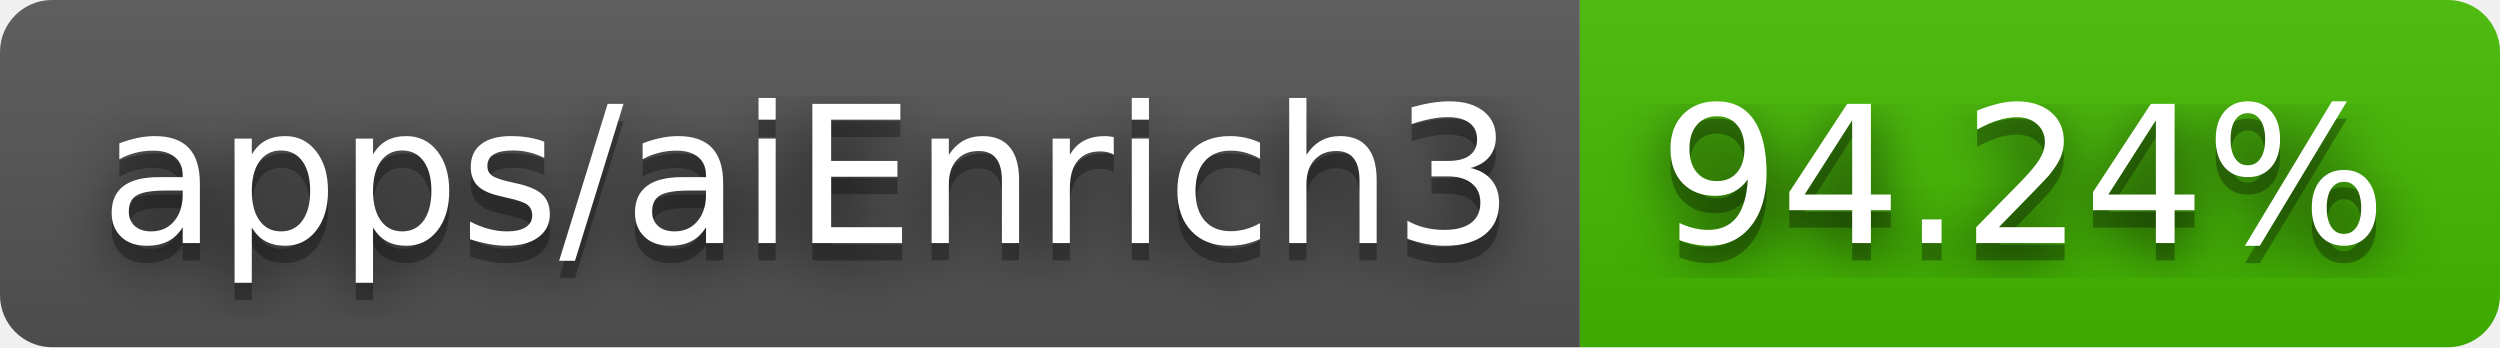
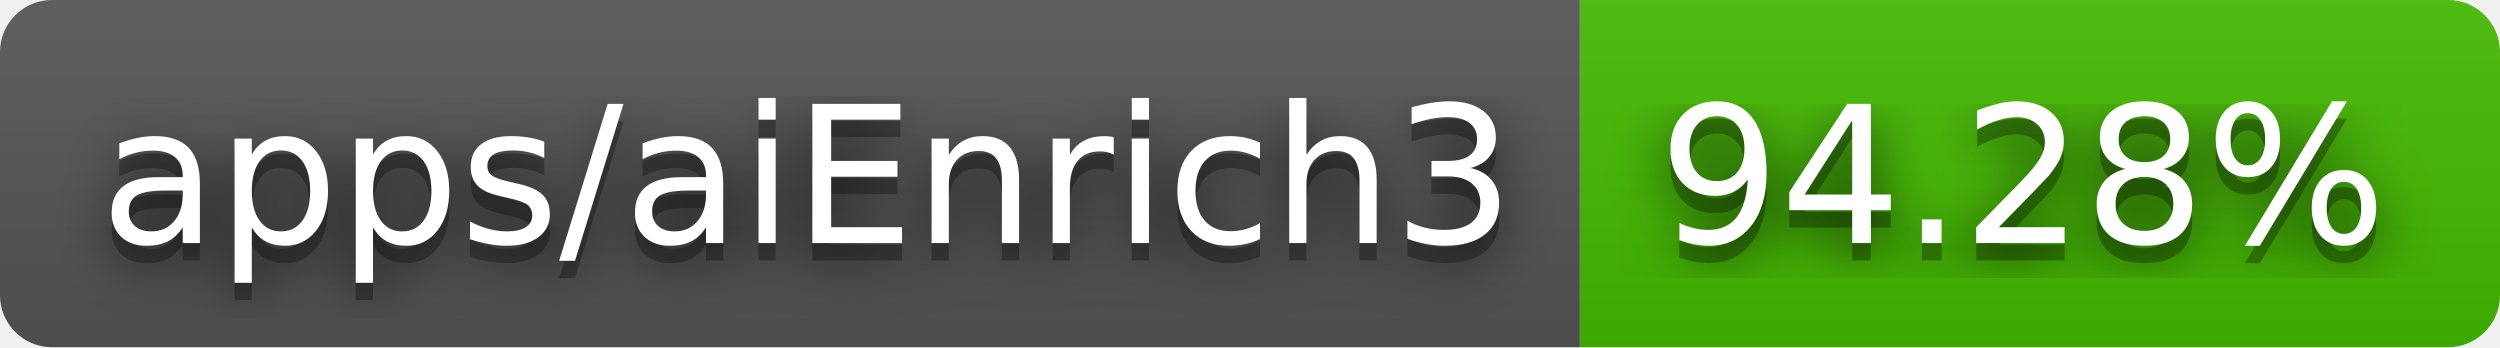
- <svg xmlns="http://www.w3.org/2000/svg" width="144" height="20" role="img" aria-label="apps/aiEnrich3: 94.24%">
+ <svg xmlns="http://www.w3.org/2000/svg" width="144" height="20" role="img" aria-label="apps/aiEnrich3: 94.28%">
  <filter id="blur">
    <feGaussianBlur stdDeviation="16" />
  </filter>
  <linearGradient id="s" x2="0" y2="100%">
    <stop offset="0" stop-color="#bbb" stop-opacity=".1" />
    <stop offset="1" stop-opacity=".1" />
  </linearGradient>
  <clipPath id="r">
    <rect width="144" height="20" rx="3" />
  </clipPath>
  <g clip-path="url(#r)">
    <rect width="91" height="20" fill="#555" />
    <rect x="91" width="53" height="20" fill="#4b0" />
    <rect width="144" height="20" fill="url(#s)" />
  </g>
  <g fill="#fff" text-anchor="middle" font-family="Verdana,Geneva,DejaVu Sans,sans-serif" text-rendering="geometricPrecision" font-size="110">
    <g transform="scale(.1)">
      <g aria-hidden="true" fill="#010101">
        <text x="465" y="150" fill-opacity=".8" filter="url(#blur)" textLength="810">apps/aiEnrich3</text>
        <text x="465" y="150" fill-opacity=".3" textLength="810">apps/aiEnrich3</text>
      </g>
      <text x="465" y="140" textLength="810">apps/aiEnrich3</text>
    </g>
    <g transform="scale(.1)">
      <g aria-hidden="true" fill="#010101">
-         <text x="1165" y="150" fill-opacity=".8" filter="url(#blur)" textLength="430">94.24%</text>
-         <text x="1165" y="150" fill-opacity=".3" textLength="430">94.24%</text>
+         <text x="1165" y="150" fill-opacity=".8" filter="url(#blur)" textLength="430">94.28%</text>
+         <text x="1165" y="150" fill-opacity=".3" textLength="430">94.28%</text>
      </g>
-       <text x="1165" y="140" textLength="430">94.24%</text>
+       <text x="1165" y="140" textLength="430">94.28%</text>
    </g>
  </g>
</svg>
